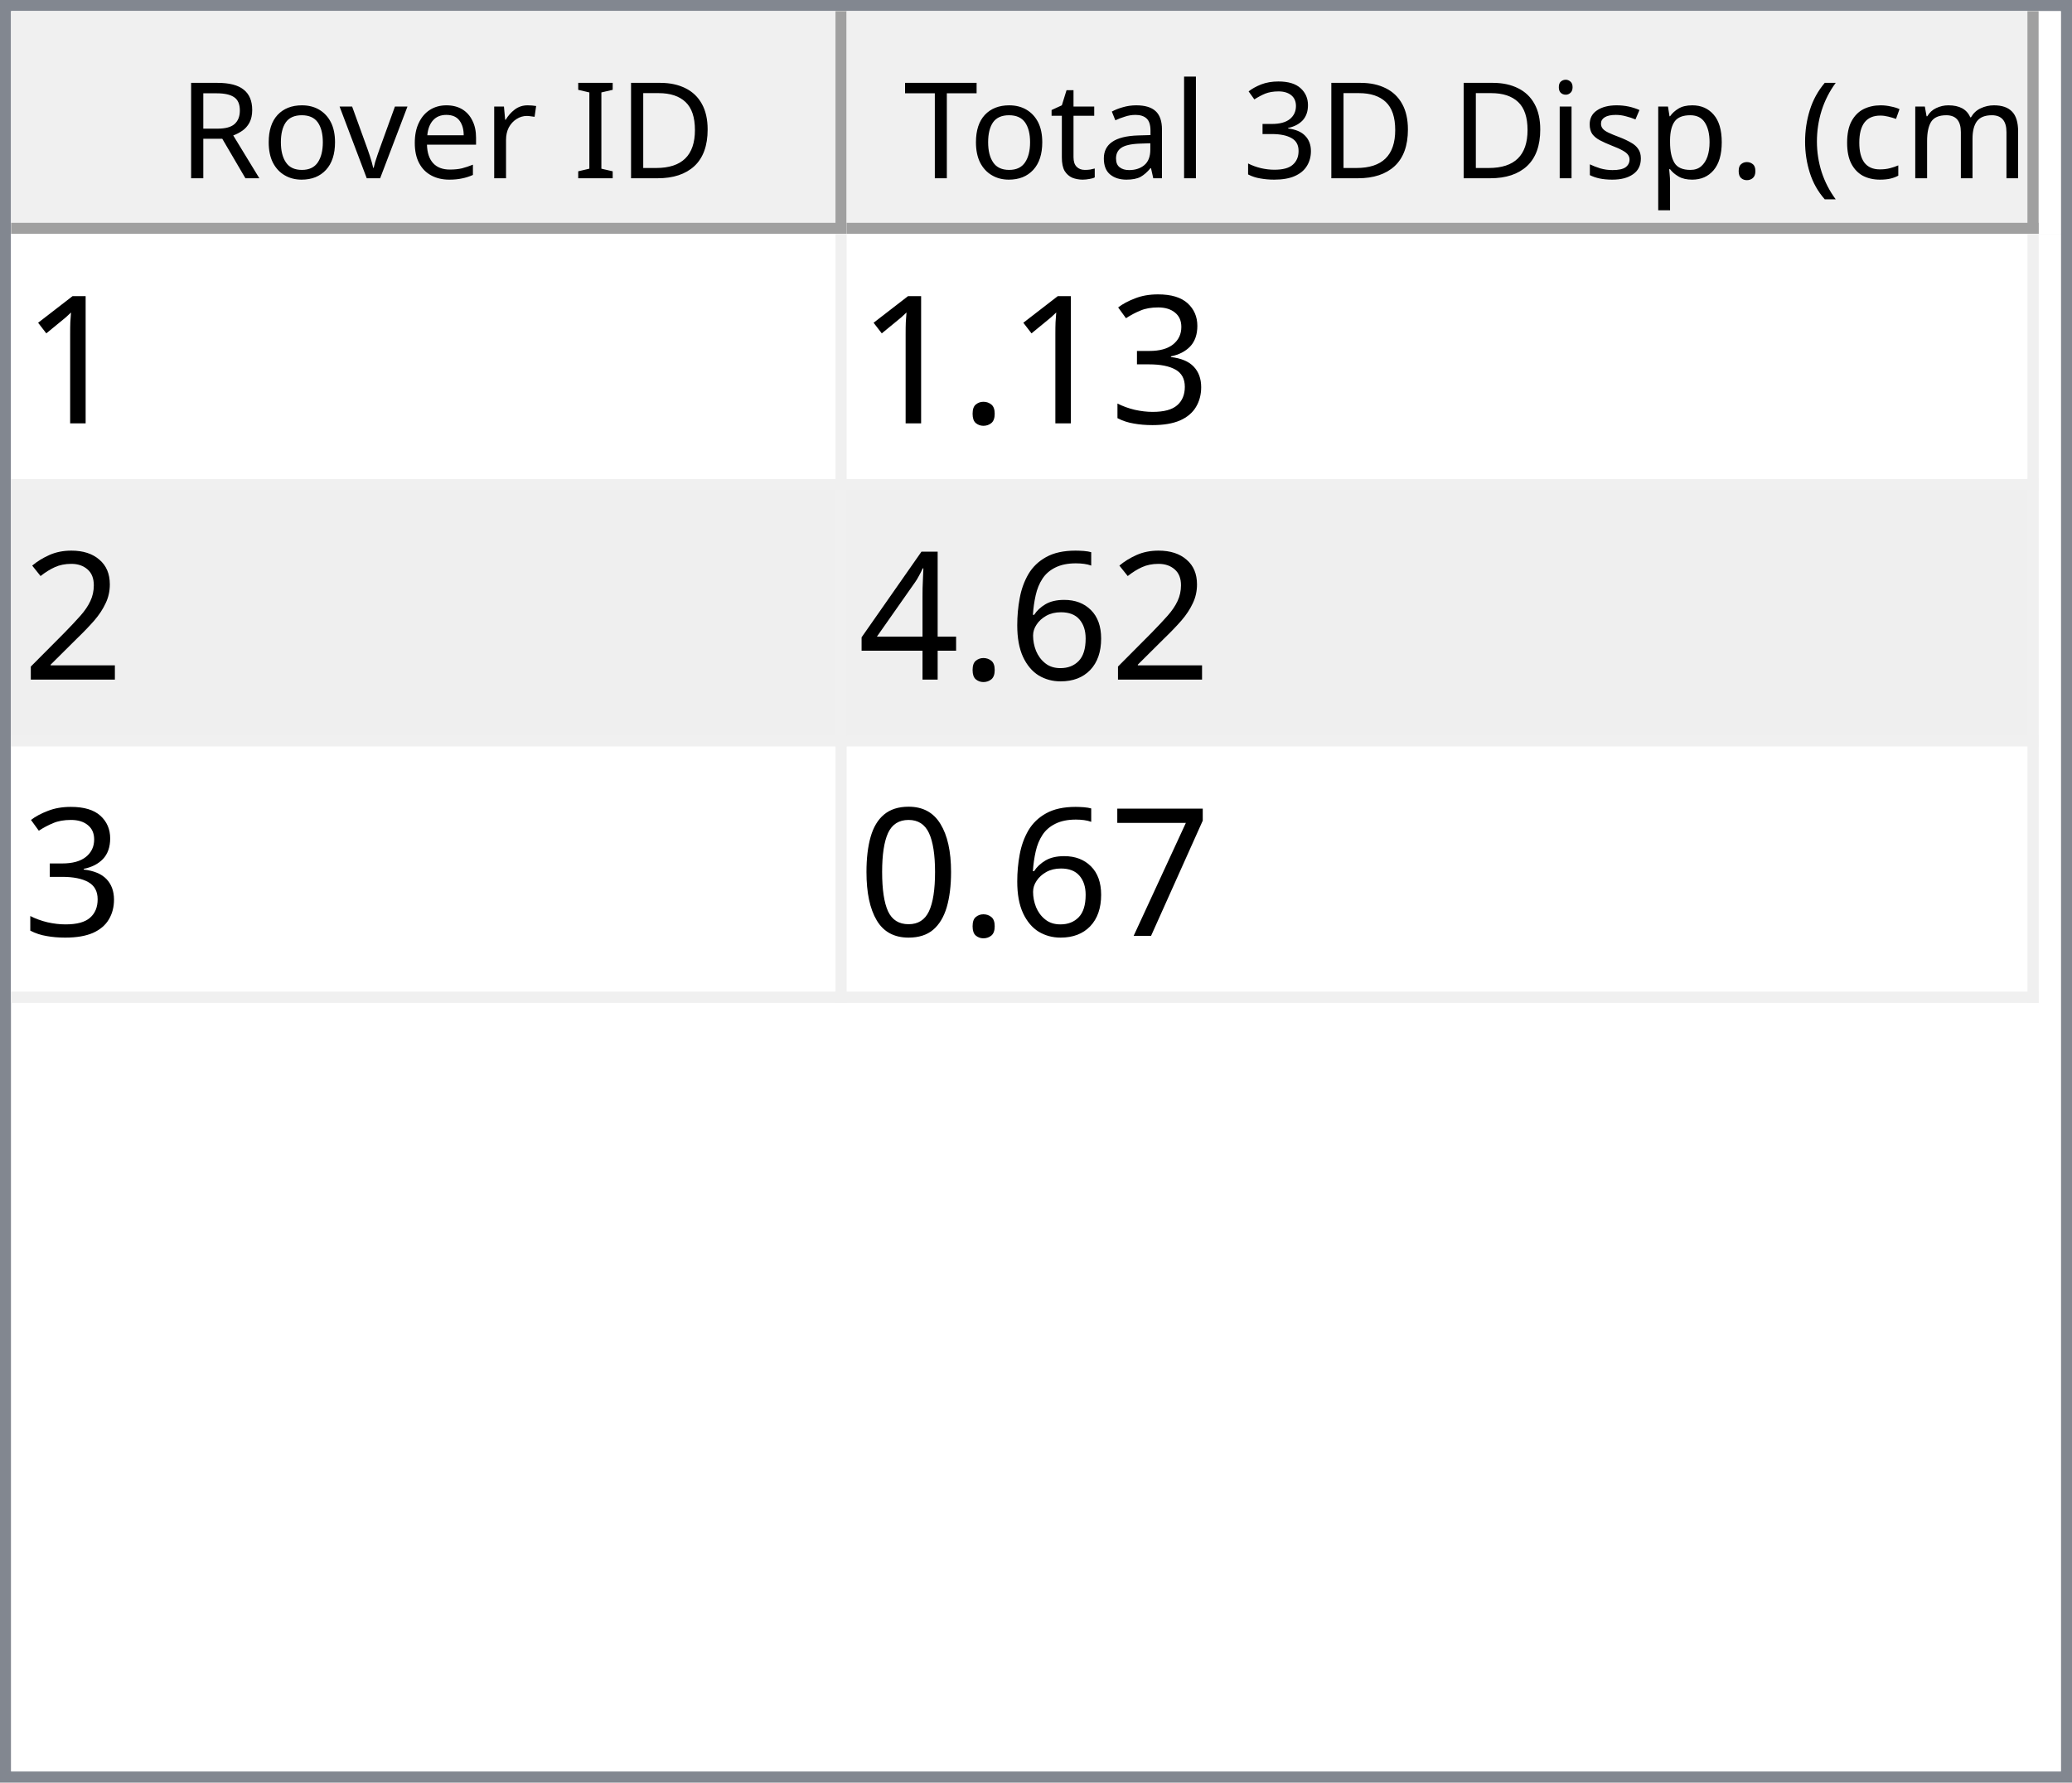
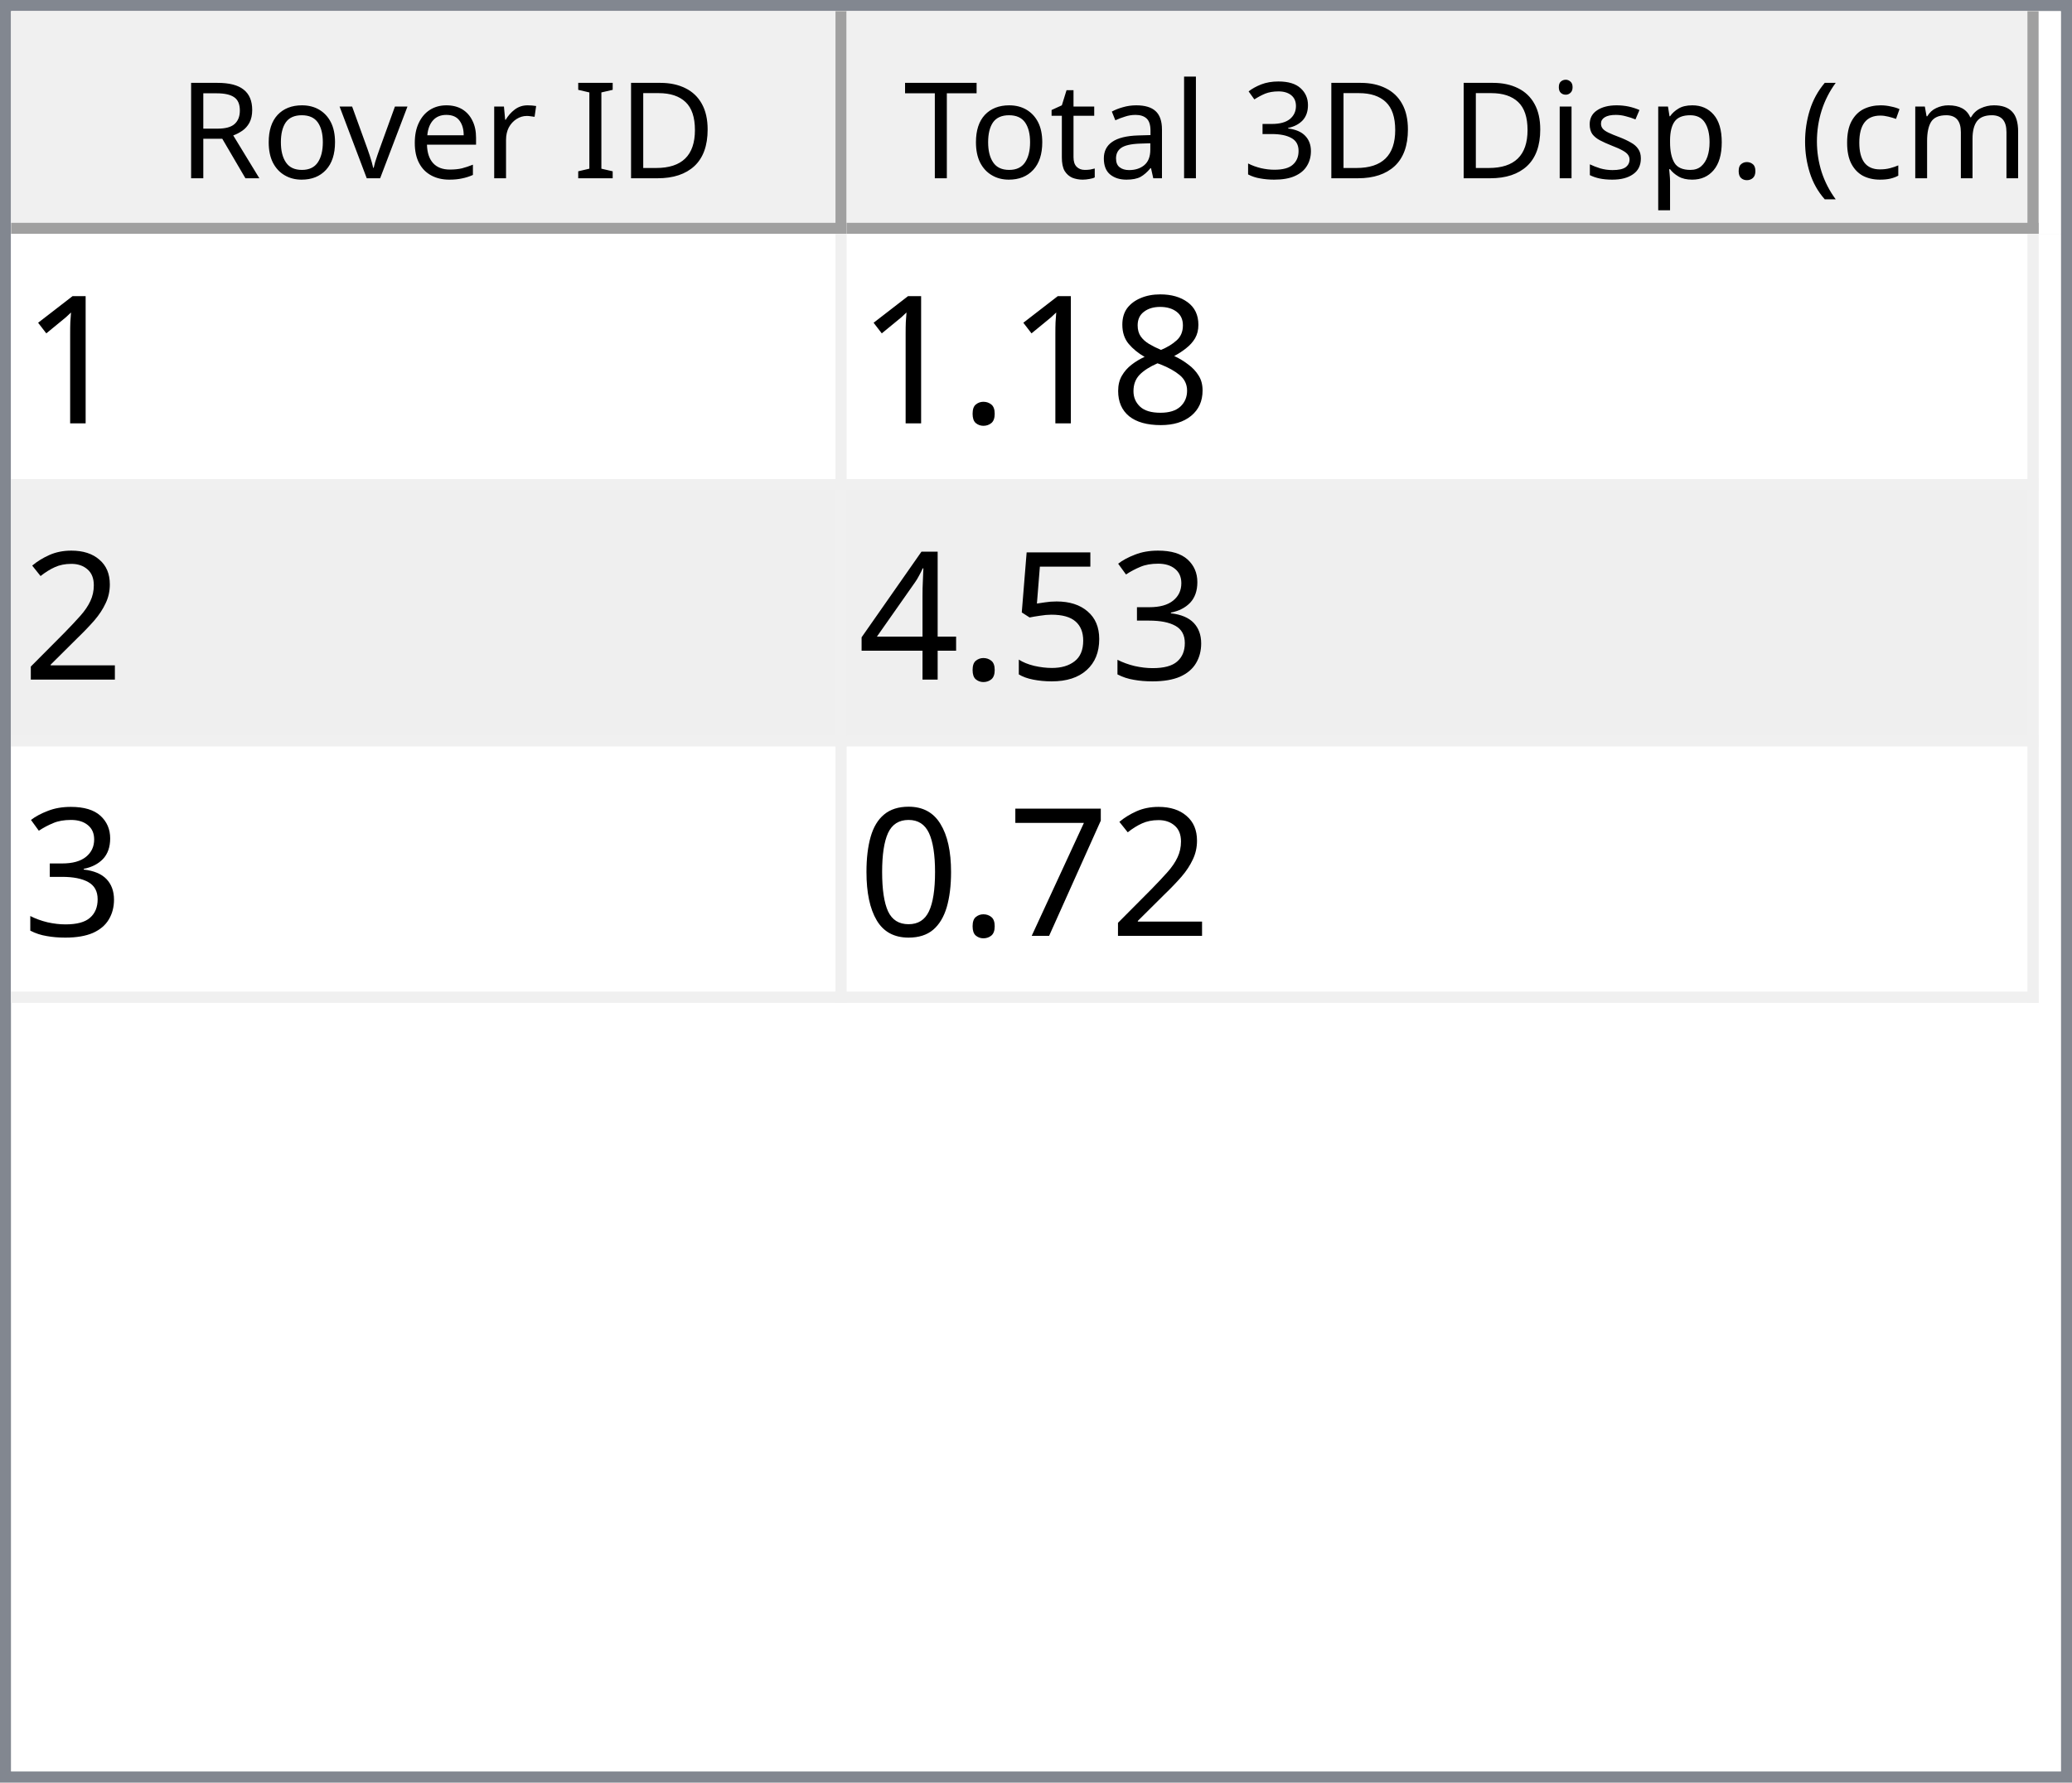
<svg xmlns="http://www.w3.org/2000/svg" style="fill-opacity:1; color-rendering:auto; color-interpolation:auto; text-rendering:auto; stroke:black; stroke-linecap:square; stroke-miterlimit:10; shape-rendering:auto; stroke-opacity:1; fill:black; stroke-dasharray:none; font-weight:normal; stroke-width:1; font-family:'Dialog'; font-style:normal; stroke-linejoin:miter; font-size:12px; stroke-dashoffset:0; image-rendering:auto;" width="186" height="160">
  <defs id="genericDefs" />
  <g>
    <defs id="defs1">
      <clipPath clipPathUnits="userSpaceOnUse" id="clipPath1">
        <path d="M0 0 L186 0 L186 160 L0 160 L0 0 Z" />
      </clipPath>
      <clipPath clipPathUnits="userSpaceOnUse" id="clipPath2">
        <path d="M0 0 L0 160 L186 160 L186 0 Z" />
      </clipPath>
      <clipPath clipPathUnits="userSpaceOnUse" id="clipPath3">
        <path d="M0 0 L0 20 L184 20 L184 0 Z" />
      </clipPath>
      <clipPath clipPathUnits="userSpaceOnUse" id="clipPath4">
        <path d="M0 0 L0 20 L75 20 L75 0 Z" />
      </clipPath>
      <clipPath clipPathUnits="userSpaceOnUse" id="clipPath5">
        <path d="M1 1 L1 19 L74 19 L74 1 Z" />
      </clipPath>
      <clipPath clipPathUnits="userSpaceOnUse" id="clipPath6">
        <path d="M0 0 L0 18 L73 18 L73 0 Z" />
      </clipPath>
      <clipPath clipPathUnits="userSpaceOnUse" id="clipPath7">
        <path d="M-0.5 -0.5 L-0.5 19.5 L74.5 19.5 L74.5 -0.5 Z" />
      </clipPath>
      <clipPath clipPathUnits="userSpaceOnUse" id="clipPath8">
        <path d="M0 0 L0 20 L107 20 L107 0 Z" />
      </clipPath>
      <clipPath clipPathUnits="userSpaceOnUse" id="clipPath9">
        <path d="M1 1 L1 19 L106 19 L106 1 Z" />
      </clipPath>
      <clipPath clipPathUnits="userSpaceOnUse" id="clipPath10">
        <path d="M0 0 L0 18 L105 18 L105 0 Z" />
      </clipPath>
      <clipPath clipPathUnits="userSpaceOnUse" id="clipPath11">
        <path d="M-0.5 -0.5 L-0.5 19.5 L106.5 19.5 L106.5 -0.5 Z" />
      </clipPath>
      <clipPath clipPathUnits="userSpaceOnUse" id="clipPath12">
        <path d="M0 0 L0 138 L184 138 L184 0 Z" />
      </clipPath>
      <clipPath clipPathUnits="userSpaceOnUse" id="clipPath13">
        <path d="M0 0 L0 69 L182 69 L182 0 Z" />
      </clipPath>
      <clipPath clipPathUnits="userSpaceOnUse" id="clipPath14">
        <path d="M-0.5 -0.5 L-0.5 68.5 L181.5 68.5 L181.5 -0.5 Z" />
      </clipPath>
      <clipPath clipPathUnits="userSpaceOnUse" id="clipPath15">
        <path d="M0 0 L0 22 L74 22 L74 0 Z" />
      </clipPath>
      <clipPath clipPathUnits="userSpaceOnUse" id="clipPath16">
        <path d="M0 0 L0 22 L106 22 L106 0 Z" />
      </clipPath>
      <font horiz-adv-x="64.551" id="font1">
        <font-face ascent="107.91" descent="25.098" units-per-em="100" style="font-style:normal; font-family:Segoe UI; font-weight:normal;" />
        <missing-glyph horiz-adv-x="64.551" d="M8.109 0 L8.109 68.266 L56.453 68.266 L56.453 0 L8.109 0 ZM15.328 7.234 L49.219 7.234 L49.219 61.031 L15.328 61.031 L15.328 7.234 Z" />
        <glyph unicode="D" horiz-adv-x="70.117" d="M9.188 0 L9.188 70.016 L28.516 70.016 Q65.531 70.016 65.531 35.891 Q65.531 19.672 55.25 9.836 Q44.969 0 27.734 0 L9.188 0 ZM17.391 62.594 L17.391 7.422 L27.828 7.422 Q41.609 7.422 49.273 14.797 Q56.938 22.172 56.938 35.688 Q56.938 62.594 28.328 62.594 L17.391 62.594 Z" />
        <glyph unicode="I" horiz-adv-x="26.611" d="M17.391 0 L9.188 0 L9.188 70.016 L17.391 70.016 L17.391 0 Z" />
        <glyph unicode=" " horiz-adv-x="27.393" d="" />
        <glyph unicode="r" horiz-adv-x="34.766" d="M34.188 41.891 Q32.078 43.5 28.125 43.5 Q23 43.5 19.555 38.672 Q16.109 33.844 16.109 25.484 L16.109 0 L8.109 0 L8.109 50 L16.109 50 L16.109 39.703 L16.312 39.703 Q18.016 44.969 21.531 47.922 Q25.047 50.875 29.391 50.875 Q32.516 50.875 34.188 50.203 L34.188 41.891 Z" />
        <glyph unicode="e" horiz-adv-x="52.295" d="M48.297 23 L12.984 23 Q13.188 14.656 17.484 10.109 Q21.781 5.562 29.297 5.562 Q37.75 5.562 44.828 11.141 L44.828 3.609 Q38.234 -1.172 27.391 -1.172 Q16.797 -1.172 10.742 5.641 Q4.688 12.453 4.688 24.812 Q4.688 36.469 11.305 43.82 Q17.922 51.172 27.734 51.172 Q37.547 51.172 42.922 44.828 Q48.297 38.484 48.297 27.203 L48.297 23 ZM40.094 29.781 Q40.047 36.719 36.75 40.578 Q33.453 44.438 27.594 44.438 Q21.922 44.438 17.969 40.383 Q14.016 36.328 13.094 29.781 L40.094 29.781 Z" />
        <glyph unicode="v" horiz-adv-x="47.9" d="M47.406 50 L27.484 0 L19.625 0 L0.688 50 L9.469 50 L22.172 13.672 Q23.578 9.672 23.922 6.688 L24.125 6.688 Q24.609 10.453 25.688 13.484 L38.969 50 L47.406 50 Z" />
        <glyph unicode="o" horiz-adv-x="58.594" d="M29 -1.172 Q17.922 -1.172 11.305 5.836 Q4.688 12.844 4.688 24.422 Q4.688 37.016 11.57 44.094 Q18.453 51.172 30.172 51.172 Q41.359 51.172 47.633 44.289 Q53.906 37.406 53.906 25.203 Q53.906 13.234 47.141 6.031 Q40.375 -1.172 29 -1.172 ZM29.594 44.438 Q21.875 44.438 17.383 39.188 Q12.891 33.938 12.891 24.703 Q12.891 15.828 17.43 10.695 Q21.969 5.562 29.594 5.562 Q37.359 5.562 41.531 10.594 Q45.703 15.625 45.703 24.906 Q45.703 34.281 41.531 39.359 Q37.359 44.438 29.594 44.438 Z" />
        <glyph unicode="R" horiz-adv-x="59.814" d="M59.375 0 L49.609 0 L37.891 19.625 Q36.281 22.359 34.766 24.289 Q33.25 26.219 31.664 27.438 Q30.078 28.656 28.25 29.219 Q26.422 29.781 24.125 29.781 L17.391 29.781 L17.391 0 L9.188 0 L9.188 70.016 L30.078 70.016 Q34.672 70.016 38.555 68.867 Q42.438 67.719 45.289 65.375 Q48.141 63.031 49.758 59.547 Q51.375 56.062 51.375 51.375 Q51.375 47.703 50.273 44.656 Q49.172 41.609 47.148 39.211 Q45.125 36.812 42.266 35.133 Q39.406 33.453 35.844 32.516 L35.844 32.328 Q37.594 31.547 38.891 30.547 Q40.188 29.547 41.359 28.18 Q42.531 26.812 43.68 25.078 Q44.828 23.344 46.234 21.047 L59.375 0 ZM17.391 62.594 L17.391 37.203 L28.516 37.203 Q31.594 37.203 34.203 38.133 Q36.812 39.062 38.719 40.797 Q40.625 42.531 41.703 45.047 Q42.781 47.562 42.781 50.688 Q42.781 56.297 39.141 59.445 Q35.5 62.594 28.609 62.594 L17.391 62.594 Z" />
        <glyph unicode=")" horiz-adv-x="30.176" d="M8.297 -15.922 L1.172 -15.922 Q16.406 2.344 16.406 26.812 Q16.406 51.469 1.078 70.016 L8.297 70.016 Q23.531 52.156 23.531 26.703 Q23.531 1.375 8.297 -15.922 Z" />
        <glyph unicode="m" horiz-adv-x="86.133" d="M79.109 0 L71.094 0 L71.094 28.719 Q71.094 37.016 68.531 40.727 Q65.969 44.438 59.906 44.438 Q54.781 44.438 51.195 39.75 Q47.609 35.062 47.609 28.516 L47.609 0 L39.594 0 L39.594 29.688 Q39.594 44.438 28.219 44.438 Q22.953 44.438 19.531 40.016 Q16.109 35.594 16.109 28.516 L16.109 0 L8.109 0 L8.109 50 L16.109 50 L16.109 42.094 L16.312 42.094 Q21.625 51.172 31.844 51.172 Q36.969 51.172 40.773 48.312 Q44.578 45.453 46 40.828 Q51.562 51.172 62.594 51.172 Q79.109 51.172 79.109 30.812 L79.109 0 Z" />
        <glyph unicode="c" horiz-adv-x="46.191" d="M42.188 2.297 Q36.422 -1.172 28.516 -1.172 Q17.828 -1.172 11.258 5.789 Q4.688 12.75 4.688 23.828 Q4.688 36.188 11.766 43.68 Q18.844 51.172 30.672 51.172 Q37.25 51.172 42.281 48.734 L42.281 40.531 Q36.719 44.438 30.375 44.438 Q22.703 44.438 17.797 38.945 Q12.891 33.453 12.891 24.516 Q12.891 15.719 17.508 10.641 Q22.125 5.562 29.891 5.562 Q36.422 5.562 42.188 9.906 L42.188 2.297 Z" />
        <glyph unicode="(" horiz-adv-x="30.176" d="M29.109 -15.922 L21.969 -15.922 Q6.844 1.375 6.844 26.703 Q6.844 52.156 21.969 70.016 L29.203 70.016 Q13.875 51.469 13.875 26.812 Q13.875 2.344 29.109 -15.922 Z" />
        <glyph unicode="." horiz-adv-x="21.68" d="M10.891 -1.078 Q8.641 -1.078 7.055 0.539 Q5.469 2.156 5.469 4.391 Q5.469 6.641 7.055 8.273 Q8.641 9.906 10.891 9.906 Q13.188 9.906 14.797 8.273 Q16.406 6.641 16.406 4.391 Q16.406 2.156 14.797 0.539 Q13.188 -1.078 10.891 -1.078 Z" />
        <glyph unicode="p" horiz-adv-x="58.789" d="M16.312 7.234 L16.109 7.234 L16.109 -23 L8.109 -23 L8.109 50 L16.109 50 L16.109 41.219 L16.312 41.219 Q22.219 51.172 33.594 51.172 Q43.266 51.172 48.688 44.461 Q54.109 37.75 54.109 26.469 Q54.109 13.922 48 6.375 Q41.891 -1.172 31.297 -1.172 Q21.578 -1.172 16.312 7.234 ZM16.109 27.391 L16.109 20.406 Q16.109 14.203 20.141 9.883 Q24.172 5.562 30.375 5.562 Q37.641 5.562 41.773 11.133 Q45.906 16.703 45.906 26.609 Q45.906 34.969 42.047 39.703 Q38.188 44.438 31.594 44.438 Q24.609 44.438 20.359 39.578 Q16.109 34.719 16.109 27.391 Z" />
        <glyph unicode="s" horiz-adv-x="42.432" d="M5.078 1.812 L5.078 10.406 Q11.625 5.562 19.484 5.562 Q30.031 5.562 30.031 12.594 Q30.031 14.594 29.125 15.992 Q28.219 17.391 26.68 18.461 Q25.141 19.531 23.07 20.383 Q21 21.234 18.609 22.172 Q15.281 23.484 12.766 24.828 Q10.25 26.172 8.57 27.859 Q6.891 29.547 6.031 31.695 Q5.172 33.844 5.172 36.719 Q5.172 40.234 6.789 42.945 Q8.406 45.656 11.086 47.484 Q13.766 49.312 17.211 50.242 Q20.656 51.172 24.312 51.172 Q30.812 51.172 35.938 48.922 L35.938 40.828 Q30.422 44.438 23.25 44.438 Q21 44.438 19.195 43.922 Q17.391 43.406 16.094 42.477 Q14.797 41.547 14.086 40.258 Q13.375 38.969 13.375 37.406 Q13.375 35.453 14.086 34.133 Q14.797 32.812 16.164 31.789 Q17.531 30.766 19.484 29.938 Q21.438 29.109 23.922 28.125 Q27.25 26.859 29.883 25.516 Q32.516 24.172 34.375 22.484 Q36.234 20.797 37.234 18.602 Q38.234 16.406 38.234 13.375 Q38.234 9.672 36.602 6.938 Q34.969 4.203 32.234 2.398 Q29.5 0.594 25.93 -0.289 Q22.359 -1.172 18.453 -1.172 Q10.75 -1.172 5.078 1.812 Z" />
        <glyph unicode="i" horiz-adv-x="24.219" d="M12.203 62.703 Q10.062 62.703 8.547 64.164 Q7.031 65.625 7.031 67.875 Q7.031 70.125 8.547 71.609 Q10.062 73.094 12.203 73.094 Q14.406 73.094 15.945 71.609 Q17.484 70.125 17.484 67.875 Q17.484 65.719 15.945 64.211 Q14.406 62.703 12.203 62.703 ZM16.109 0 L8.109 0 L8.109 50 L16.109 50 L16.109 0 Z" />
        <glyph unicode="3" horiz-adv-x="53.906" d="M46.531 19.828 Q46.531 15.094 44.75 11.211 Q42.969 7.328 39.719 4.57 Q36.469 1.812 31.93 0.297 Q27.391 -1.219 21.922 -1.219 Q11.922 -1.219 6 2.594 L6 11.188 Q13.094 5.609 22.219 5.609 Q25.875 5.609 28.828 6.539 Q31.781 7.469 33.906 9.227 Q36.031 10.984 37.18 13.477 Q38.328 15.969 38.328 19.094 Q38.328 32.812 18.797 32.812 L12.984 32.812 L12.984 39.594 L18.5 39.594 Q35.797 39.594 35.797 52.484 Q35.797 64.406 22.609 64.406 Q15.188 64.406 8.688 59.422 L8.688 67.188 Q15.375 71.188 24.609 71.188 Q29 71.188 32.57 69.969 Q36.141 68.75 38.68 66.555 Q41.219 64.359 42.609 61.281 Q44 58.203 44 54.5 Q44 40.672 30.031 36.719 L30.031 36.531 Q33.594 36.141 36.625 34.797 Q39.656 33.453 41.852 31.305 Q44.047 29.156 45.289 26.25 Q46.531 23.344 46.531 19.828 Z" />
        <glyph unicode="l" horiz-adv-x="24.219" d="M16.109 0 L8.109 0 L8.109 74.031 L16.109 74.031 L16.109 0 Z" />
        <glyph unicode="a" horiz-adv-x="50.879" d="M43.891 0 L35.891 0 L35.891 7.812 L35.688 7.812 Q30.469 -1.172 20.312 -1.172 Q12.844 -1.172 8.617 2.781 Q4.391 6.734 4.391 13.281 Q4.391 27.297 20.906 29.594 L35.891 31.688 Q35.891 44.438 25.594 44.438 Q16.547 44.438 9.281 38.281 L9.281 46.484 Q16.656 51.172 26.266 51.172 Q43.891 51.172 43.891 32.516 L43.891 0 ZM35.891 25.297 L23.828 23.641 Q18.266 22.859 15.43 20.875 Q12.594 18.891 12.594 13.875 Q12.594 10.203 15.211 7.883 Q17.828 5.562 22.172 5.562 Q28.125 5.562 32.008 9.742 Q35.891 13.922 35.891 20.312 L35.891 25.297 Z" />
        <glyph unicode="t" horiz-adv-x="33.887" d="M31.297 0.484 Q28.469 -1.078 23.828 -1.078 Q10.688 -1.078 10.688 13.578 L10.688 43.172 L2.094 43.172 L2.094 50 L10.688 50 L10.688 62.203 L18.703 64.797 L18.703 50 L31.297 50 L31.297 43.172 L18.703 43.172 L18.703 14.984 Q18.703 9.969 20.414 7.82 Q22.125 5.672 26.078 5.672 Q29.109 5.672 31.297 7.328 L31.297 0.484 Z" />
        <glyph unicode="T" horiz-adv-x="52.393" d="M50.594 62.594 L30.375 62.594 L30.375 0 L22.172 0 L22.172 62.594 L2 62.594 L2 70.016 L50.594 70.016 L50.594 62.594 Z" />
      </font>
      <font horiz-adv-x="75.0" id="font2">
        <font-face ascent="100.537" descent="21.973" units-per-em="100" style="font-style:normal; font-family:sans-serif; font-weight:normal;" />
        <missing-glyph horiz-adv-x="75.0" d="M12.5 0 L12.5 62.5 L62.5 62.5 L62.5 0 L12.5 0 ZM14.062 1.562 L60.938 1.562 L60.938 60.938 L14.062 60.938 L14.062 1.562 Z" />
        <glyph unicode="1" horiz-adv-x="55.615" d="M37.25 0 L28.469 0 L28.469 56 Q25.297 52.984 20.141 49.953 Q14.984 46.922 10.891 45.406 L10.891 53.906 Q18.266 57.375 23.781 62.305 Q29.297 67.234 31.594 71.875 L37.25 71.875 L37.25 0 Z" />
-         <glyph unicode="3" horiz-adv-x="55.615" d="M4.203 18.891 L12.984 20.062 Q14.5 12.594 18.141 9.297 Q21.781 6 27 6 Q33.203 6 37.477 10.297 Q41.75 14.594 41.75 20.953 Q41.75 27 37.797 30.93 Q33.844 34.859 27.734 34.859 Q25.25 34.859 21.531 33.891 L22.516 41.609 Q23.391 41.5 23.922 41.5 Q29.547 41.5 34.039 44.43 Q38.531 47.359 38.531 53.469 Q38.531 58.297 35.258 61.477 Q31.984 64.656 26.812 64.656 Q21.688 64.656 18.266 61.43 Q14.844 58.203 13.875 51.766 L5.078 53.328 Q6.688 62.156 12.398 67.016 Q18.109 71.875 26.609 71.875 Q32.469 71.875 37.398 69.359 Q42.328 66.844 44.945 62.5 Q47.562 58.156 47.562 53.266 Q47.562 48.641 45.07 44.828 Q42.578 41.016 37.703 38.766 Q44.047 37.312 47.562 32.695 Q51.078 28.078 51.078 21.141 Q51.078 11.766 44.242 5.25 Q37.406 -1.266 26.953 -1.266 Q17.531 -1.266 11.305 4.352 Q5.078 9.969 4.203 18.891 Z" />
+         <glyph unicode="8" horiz-adv-x="55.615" d="M17.672 38.812 Q12.203 40.828 9.57 44.539 Q6.938 48.25 6.938 53.422 Q6.938 61.234 12.555 66.555 Q18.172 71.875 27.484 71.875 Q36.859 71.875 42.578 66.43 Q48.297 60.984 48.297 53.172 Q48.297 48.188 45.68 44.508 Q43.062 40.828 37.75 38.812 Q44.344 36.672 47.781 31.883 Q51.219 27.094 51.219 20.453 Q51.219 11.281 44.727 5.031 Q38.234 -1.219 27.641 -1.219 Q17.047 -1.219 10.547 5.055 Q4.047 11.328 4.047 20.703 Q4.047 27.688 7.594 32.398 Q11.141 37.109 17.672 38.812 ZM15.922 53.719 Q15.922 48.641 19.195 45.414 Q22.469 42.188 27.688 42.188 Q32.766 42.188 36.016 45.383 Q39.266 48.578 39.266 53.219 Q39.266 58.062 35.914 61.359 Q32.562 64.656 27.594 64.656 Q22.562 64.656 19.242 61.43 Q15.922 58.203 15.922 53.719 ZM13.094 20.656 Q13.094 16.891 14.875 13.375 Q16.656 9.859 20.172 7.93 Q23.688 6 27.734 6 Q34.031 6 38.133 10.055 Q42.234 14.109 42.234 20.359 Q42.234 26.703 38.016 30.859 Q33.797 35.016 27.438 35.016 Q21.234 35.016 17.164 30.914 Q13.094 26.812 13.094 20.656 Z" />
        <glyph unicode="." horiz-adv-x="27.783" d="M9.078 0 L9.078 10.016 L19.094 10.016 L19.094 0 L9.078 0 Z" />
        <glyph unicode="2" horiz-adv-x="55.615" d="M50.344 8.453 L50.344 0 L3.031 0 Q2.938 3.172 4.047 6.109 Q5.859 10.938 9.836 15.625 Q13.812 20.312 21.344 26.469 Q33.016 36.031 37.117 41.625 Q41.219 47.219 41.219 52.203 Q41.219 57.422 37.477 61.008 Q33.734 64.594 27.734 64.594 Q21.391 64.594 17.578 60.789 Q13.766 56.984 13.719 50.25 L4.688 51.172 Q5.609 61.281 11.664 66.578 Q17.719 71.875 27.938 71.875 Q38.234 71.875 44.242 66.164 Q50.25 60.453 50.25 52 Q50.25 47.703 48.492 43.555 Q46.734 39.406 42.656 34.812 Q38.578 30.219 29.109 22.219 Q21.188 15.578 18.945 13.211 Q16.703 10.844 15.234 8.453 L50.344 8.453 Z" />
-         <glyph unicode="6" horiz-adv-x="55.615" d="M49.75 54.047 L41.016 53.375 Q39.844 58.547 37.703 60.891 Q34.125 64.656 28.906 64.656 Q24.703 64.656 21.531 62.312 Q17.391 59.281 14.992 53.469 Q12.594 47.656 12.5 36.922 Q15.672 41.75 20.266 44.094 Q24.859 46.438 29.891 46.438 Q38.672 46.438 44.852 39.969 Q51.031 33.5 51.031 23.25 Q51.031 16.5 48.125 10.719 Q45.219 4.938 40.141 1.859 Q35.062 -1.219 28.609 -1.219 Q17.625 -1.219 10.695 6.859 Q3.766 14.938 3.766 33.5 Q3.766 54.25 11.422 63.672 Q18.109 71.875 29.438 71.875 Q37.891 71.875 43.289 67.141 Q48.688 62.406 49.75 54.047 ZM13.875 23.188 Q13.875 18.656 15.797 14.508 Q17.719 10.359 21.188 8.18 Q24.656 6 28.469 6 Q34.031 6 38.039 10.492 Q42.047 14.984 42.047 22.703 Q42.047 30.125 38.086 34.398 Q34.125 38.672 28.125 38.672 Q22.172 38.672 18.023 34.398 Q13.875 30.125 13.875 23.188 Z" />
+         <glyph unicode="3" horiz-adv-x="55.615" d="M4.203 18.891 L12.984 20.062 Q14.5 12.594 18.141 9.297 Q21.781 6 27 6 Q33.203 6 37.477 10.297 Q41.75 14.594 41.75 20.953 Q41.75 27 37.797 30.93 Q33.844 34.859 27.734 34.859 Q25.25 34.859 21.531 33.891 L22.516 41.609 Q23.391 41.5 23.922 41.5 Q29.547 41.5 34.039 44.43 Q38.531 47.359 38.531 53.469 Q38.531 58.297 35.258 61.477 Q31.984 64.656 26.812 64.656 Q21.688 64.656 18.266 61.43 Q14.844 58.203 13.875 51.766 L5.078 53.328 Q6.688 62.156 12.398 67.016 Q18.109 71.875 26.609 71.875 Q32.469 71.875 37.398 69.359 Q42.328 66.844 44.945 62.5 Q47.562 58.156 47.562 53.266 Q47.562 48.641 45.07 44.828 Q42.578 41.016 37.703 38.766 Q44.047 37.312 47.562 32.695 Q51.078 28.078 51.078 21.141 Q51.078 11.766 44.242 5.25 Q37.406 -1.266 26.953 -1.266 Q17.531 -1.266 11.305 4.352 Q5.078 9.969 4.203 18.891 Z" />
+         <glyph unicode="5" horiz-adv-x="55.615" d="M4.156 18.75 L13.375 19.531 Q14.406 12.797 18.141 9.398 Q21.875 6 27.156 6 Q33.5 6 37.891 10.789 Q42.281 15.578 42.281 23.484 Q42.281 31 38.062 35.352 Q33.844 39.703 27 39.703 Q22.75 39.703 19.336 37.773 Q15.922 35.844 13.969 32.766 L5.719 33.844 L12.641 70.609 L48.25 70.609 L48.25 62.203 L19.672 62.203 L15.828 42.969 Q22.266 47.469 29.344 47.469 Q38.719 47.469 45.164 40.969 Q51.609 34.469 51.609 24.266 Q51.609 14.547 45.953 7.469 Q39.062 -1.219 27.156 -1.219 Q17.391 -1.219 11.211 4.25 Q5.031 9.719 4.156 18.75 Z" />
        <glyph unicode="4" horiz-adv-x="55.615" d="M32.328 0 L32.328 17.141 L1.266 17.141 L1.266 25.203 L33.938 71.578 L41.109 71.578 L41.109 25.203 L50.781 25.203 L50.781 17.141 L41.109 17.141 L41.109 0 L32.328 0 ZM32.328 25.203 L32.328 57.469 L9.906 25.203 L32.328 25.203 Z" />
        <glyph unicode="7" horiz-adv-x="55.615" d="M4.734 62.203 L4.734 70.656 L51.078 70.656 L51.078 63.812 Q44.234 56.547 37.523 44.484 Q30.812 32.422 27.156 19.672 Q24.516 10.688 23.781 0 L14.75 0 Q14.891 8.453 18.062 20.414 Q21.234 32.375 27.172 43.484 Q33.109 54.594 39.797 62.203 L4.734 62.203 Z" />
        <glyph unicode="0" horiz-adv-x="55.615" d="M4.156 35.297 Q4.156 48 6.766 55.742 Q9.375 63.484 14.523 67.68 Q19.672 71.875 27.484 71.875 Q33.25 71.875 37.594 69.555 Q41.938 67.234 44.773 62.867 Q47.609 58.5 49.219 52.227 Q50.828 45.953 50.828 35.297 Q50.828 22.703 48.242 14.969 Q45.656 7.234 40.508 3.008 Q35.359 -1.219 27.484 -1.219 Q17.141 -1.219 11.234 6.203 Q4.156 15.141 4.156 35.297 ZM13.188 35.297 Q13.188 17.672 17.312 11.836 Q21.438 6 27.484 6 Q33.547 6 37.672 11.859 Q41.797 17.719 41.797 35.297 Q41.797 52.984 37.672 58.789 Q33.547 64.594 27.391 64.594 Q21.344 64.594 17.719 59.469 Q13.188 52.938 13.188 35.297 Z" />
      </font>
    </defs>
    <g style="fill:white; stroke:white;">
      <rect x="0" y="0" width="186" style="clip-path:url(#clipPath1); stroke:none;" height="160" />
    </g>
    <g style="fill:white; text-rendering:optimizeSpeed; color-rendering:optimizeSpeed; image-rendering:optimizeSpeed; shape-rendering:crispEdges; stroke:white; color-interpolation:sRGB;">
      <rect x="0" width="186" height="160" y="0" style="stroke:none;" />
      <path style="stroke:none;" d="M0 160 L186 160 L186 0 L0 0 Z" />
    </g>
    <g style="fill:rgb(240,240,240); font-family:'Segoe UI'; stroke:rgb(240,240,240);">
      <rect x="0" y="0" width="186" style="clip-path:url(#clipPath2); stroke:none;" height="160" />
    </g>
    <g style="fill:rgb(130,135,144); font-family:'Segoe UI'; stroke:rgb(130,135,144);">
      <path d="M0 0 L186 0 L186 160 L0 160 L0 0 ZM1 1 L185 1 L185 159 L1 159 L1 1 Z" style="fill-rule:evenodd; clip-path:url(#clipPath2); stroke:none;" />
    </g>
    <g style="fill:white; font-family:'Segoe UI'; stroke:white;" transform="translate(1,1)">
      <rect x="0" y="0" width="184" style="clip-path:url(#clipPath3); stroke:none;" height="20" />
    </g>
    <g style="fill:rgb(240,240,240); font-family:'Segoe UI'; stroke:rgb(240,240,240);" transform="translate(1,1)">
      <rect x="0" y="0" width="75" style="clip-path:url(#clipPath4); stroke:none;" height="20" />
    </g>
    <g style="font-family:'Segoe UI';" transform="translate(2,2)">
      <text x="14" xml:space="preserve" y="14" style="clip-path:url(#clipPath6); stroke:none;">Rover ID</text>
    </g>
    <g style="fill:rgb(160,160,160); font-family:'Segoe UI'; stroke:rgb(160,160,160); stroke-linejoin:bevel;" transform="translate(1.5,1.5)">
      <line x1="74" x2="74" y1="0" style="fill:none; clip-path:url(#clipPath7);" y2="19" />
    </g>
    <g style="fill:rgb(160,160,160); font-family:'Segoe UI'; stroke:rgb(160,160,160); stroke-linejoin:bevel;" transform="matrix(1,0,0,1,1,1) translate(0.5,0.5)">
      <line x1="0" x2="74" y1="19" style="fill:none; clip-path:url(#clipPath7);" y2="19" />
    </g>
    <g style="fill:rgb(240,240,240); font-family:'Segoe UI'; stroke:rgb(240,240,240);" transform="translate(76,1)">
      <rect x="0" y="0" width="107" style="clip-path:url(#clipPath8); stroke:none;" height="20" />
    </g>
    <g style="font-family:'Segoe UI';" transform="translate(77,2)">
      <text x="1" xml:space="preserve" y="14" style="clip-path:url(#clipPath10); stroke:none;"> Total 3D Disp. (cm)</text>
    </g>
    <g style="fill:rgb(160,160,160); font-family:'Segoe UI'; stroke:rgb(160,160,160); stroke-linejoin:bevel;" transform="translate(76.5,1.5)">
      <line x1="106" x2="106" y1="0" style="fill:none; clip-path:url(#clipPath11);" y2="19" />
    </g>
    <g style="fill:rgb(160,160,160); font-family:'Segoe UI'; stroke:rgb(160,160,160); stroke-linejoin:bevel;" transform="matrix(1,0,0,1,76,1) translate(0.5,0.5)">
      <line x1="0" x2="106" y1="19" style="fill:none; clip-path:url(#clipPath11);" y2="19" />
    </g>
    <g style="fill:white; font-family:'Segoe UI'; stroke:white;" transform="translate(1,21)">
      <rect x="0" y="0" width="184" style="clip-path:url(#clipPath12); stroke:none;" height="138" />
    </g>
    <g style="fill:rgb(240,240,240); font-size:16px; font-family:sans-serif; stroke:rgb(240,240,240);" transform="translate(1,21)">
      <rect x="0" y="0" width="182" style="clip-path:url(#clipPath13); stroke:none;" height="69" />
      <line transform="translate(0.5,0.5)" x1="0" x2="181" y1="22" style="clip-path:url(#clipPath14); fill:none; stroke-linejoin:bevel;" y2="22" />
    </g>
    <g transform="matrix(1,0,0,1,1,21) translate(0.5,0.5)" style="fill:rgb(240,240,240); font-size:16px; font-family:sans-serif; stroke:rgb(240,240,240); stroke-linejoin:bevel;">
      <line x1="0" x2="181" y1="45" style="fill:none; clip-path:url(#clipPath14);" y2="45" />
    </g>
    <g transform="matrix(1,0,0,1,1,21) translate(0.5,0.5)" style="fill:rgb(240,240,240); font-size:16px; font-family:sans-serif; stroke:rgb(240,240,240); stroke-linejoin:bevel;">
      <line x1="0" x2="181" y1="68" style="fill:none; clip-path:url(#clipPath14);" y2="68" />
    </g>
    <g transform="matrix(1,0,0,1,1,21) translate(0.5,0.5)" style="fill:rgb(240,240,240); font-size:16px; font-family:sans-serif; stroke:rgb(240,240,240); stroke-linejoin:bevel;">
      <line x1="74" x2="74" y1="0" style="fill:none; clip-path:url(#clipPath14);" y2="68" />
    </g>
    <g transform="matrix(1,0,0,1,1,21) translate(0.5,0.5)" style="fill:rgb(240,240,240); font-size:16px; font-family:sans-serif; stroke:rgb(240,240,240); stroke-linejoin:bevel;">
      <line x1="181" x2="181" y1="0" style="fill:none; clip-path:url(#clipPath14);" y2="68" />
    </g>
    <g style="fill:white; font-size:16px; font-family:sans-serif; stroke:white;" transform="matrix(1,0,0,1,1,21)">
      <rect x="0" y="0" width="74" style="clip-path:url(#clipPath15); stroke:none;" height="22" />
      <text x="1" y="17" style="fill:black; clip-path:url(#clipPath15); stroke:none;" xml:space="preserve">1</text>
    </g>
    <g style="fill:white; font-size:16px; font-family:sans-serif; stroke:white;" transform="matrix(1,0,0,1,1,21) translate(75,0)">
      <rect x="0" y="0" width="106" style="clip-path:url(#clipPath16); stroke:none;" height="22" />
-       <text x="1" y="17" style="fill:black; clip-path:url(#clipPath16); stroke:none;" xml:space="preserve">1.13</text>
+       <text x="1" y="17" style="fill:black; clip-path:url(#clipPath16); stroke:none;" xml:space="preserve">1.18</text>
    </g>
    <g style="fill:rgb(239,239,239); font-size:16px; font-family:sans-serif; stroke:rgb(239,239,239);" transform="matrix(1,0,0,1,1,21) translate(0,23)">
      <rect x="0" y="0" width="74" style="clip-path:url(#clipPath15); stroke:none;" height="22" />
      <text x="1" y="17" style="fill:black; clip-path:url(#clipPath15); stroke:none;" xml:space="preserve">2</text>
    </g>
    <g style="fill:rgb(239,239,239); font-size:16px; font-family:sans-serif; stroke:rgb(239,239,239);" transform="matrix(1,0,0,1,1,21) translate(75,23)">
      <rect x="0" y="0" width="106" style="clip-path:url(#clipPath16); stroke:none;" height="22" />
-       <text x="1" y="17" style="fill:black; clip-path:url(#clipPath16); stroke:none;" xml:space="preserve">4.62</text>
+       <text x="1" y="17" style="fill:black; clip-path:url(#clipPath16); stroke:none;" xml:space="preserve">4.53</text>
    </g>
    <g style="fill:white; font-size:16px; font-family:sans-serif; stroke:white;" transform="matrix(1,0,0,1,1,21) translate(0,46)">
      <rect x="0" y="0" width="74" style="clip-path:url(#clipPath15); stroke:none;" height="22" />
      <text x="1" y="17" style="fill:black; clip-path:url(#clipPath15); stroke:none;" xml:space="preserve">3</text>
    </g>
    <g style="fill:white; font-size:16px; font-family:sans-serif; stroke:white;" transform="matrix(1,0,0,1,1,21) translate(75,46)">
      <rect x="0" y="0" width="106" style="clip-path:url(#clipPath16); stroke:none;" height="22" />
-       <text x="1" y="17" style="fill:black; clip-path:url(#clipPath16); stroke:none;" xml:space="preserve">0.67</text>
+       <text x="1" y="17" style="fill:black; clip-path:url(#clipPath16); stroke:none;" xml:space="preserve">0.72</text>
    </g>
  </g>
</svg>
